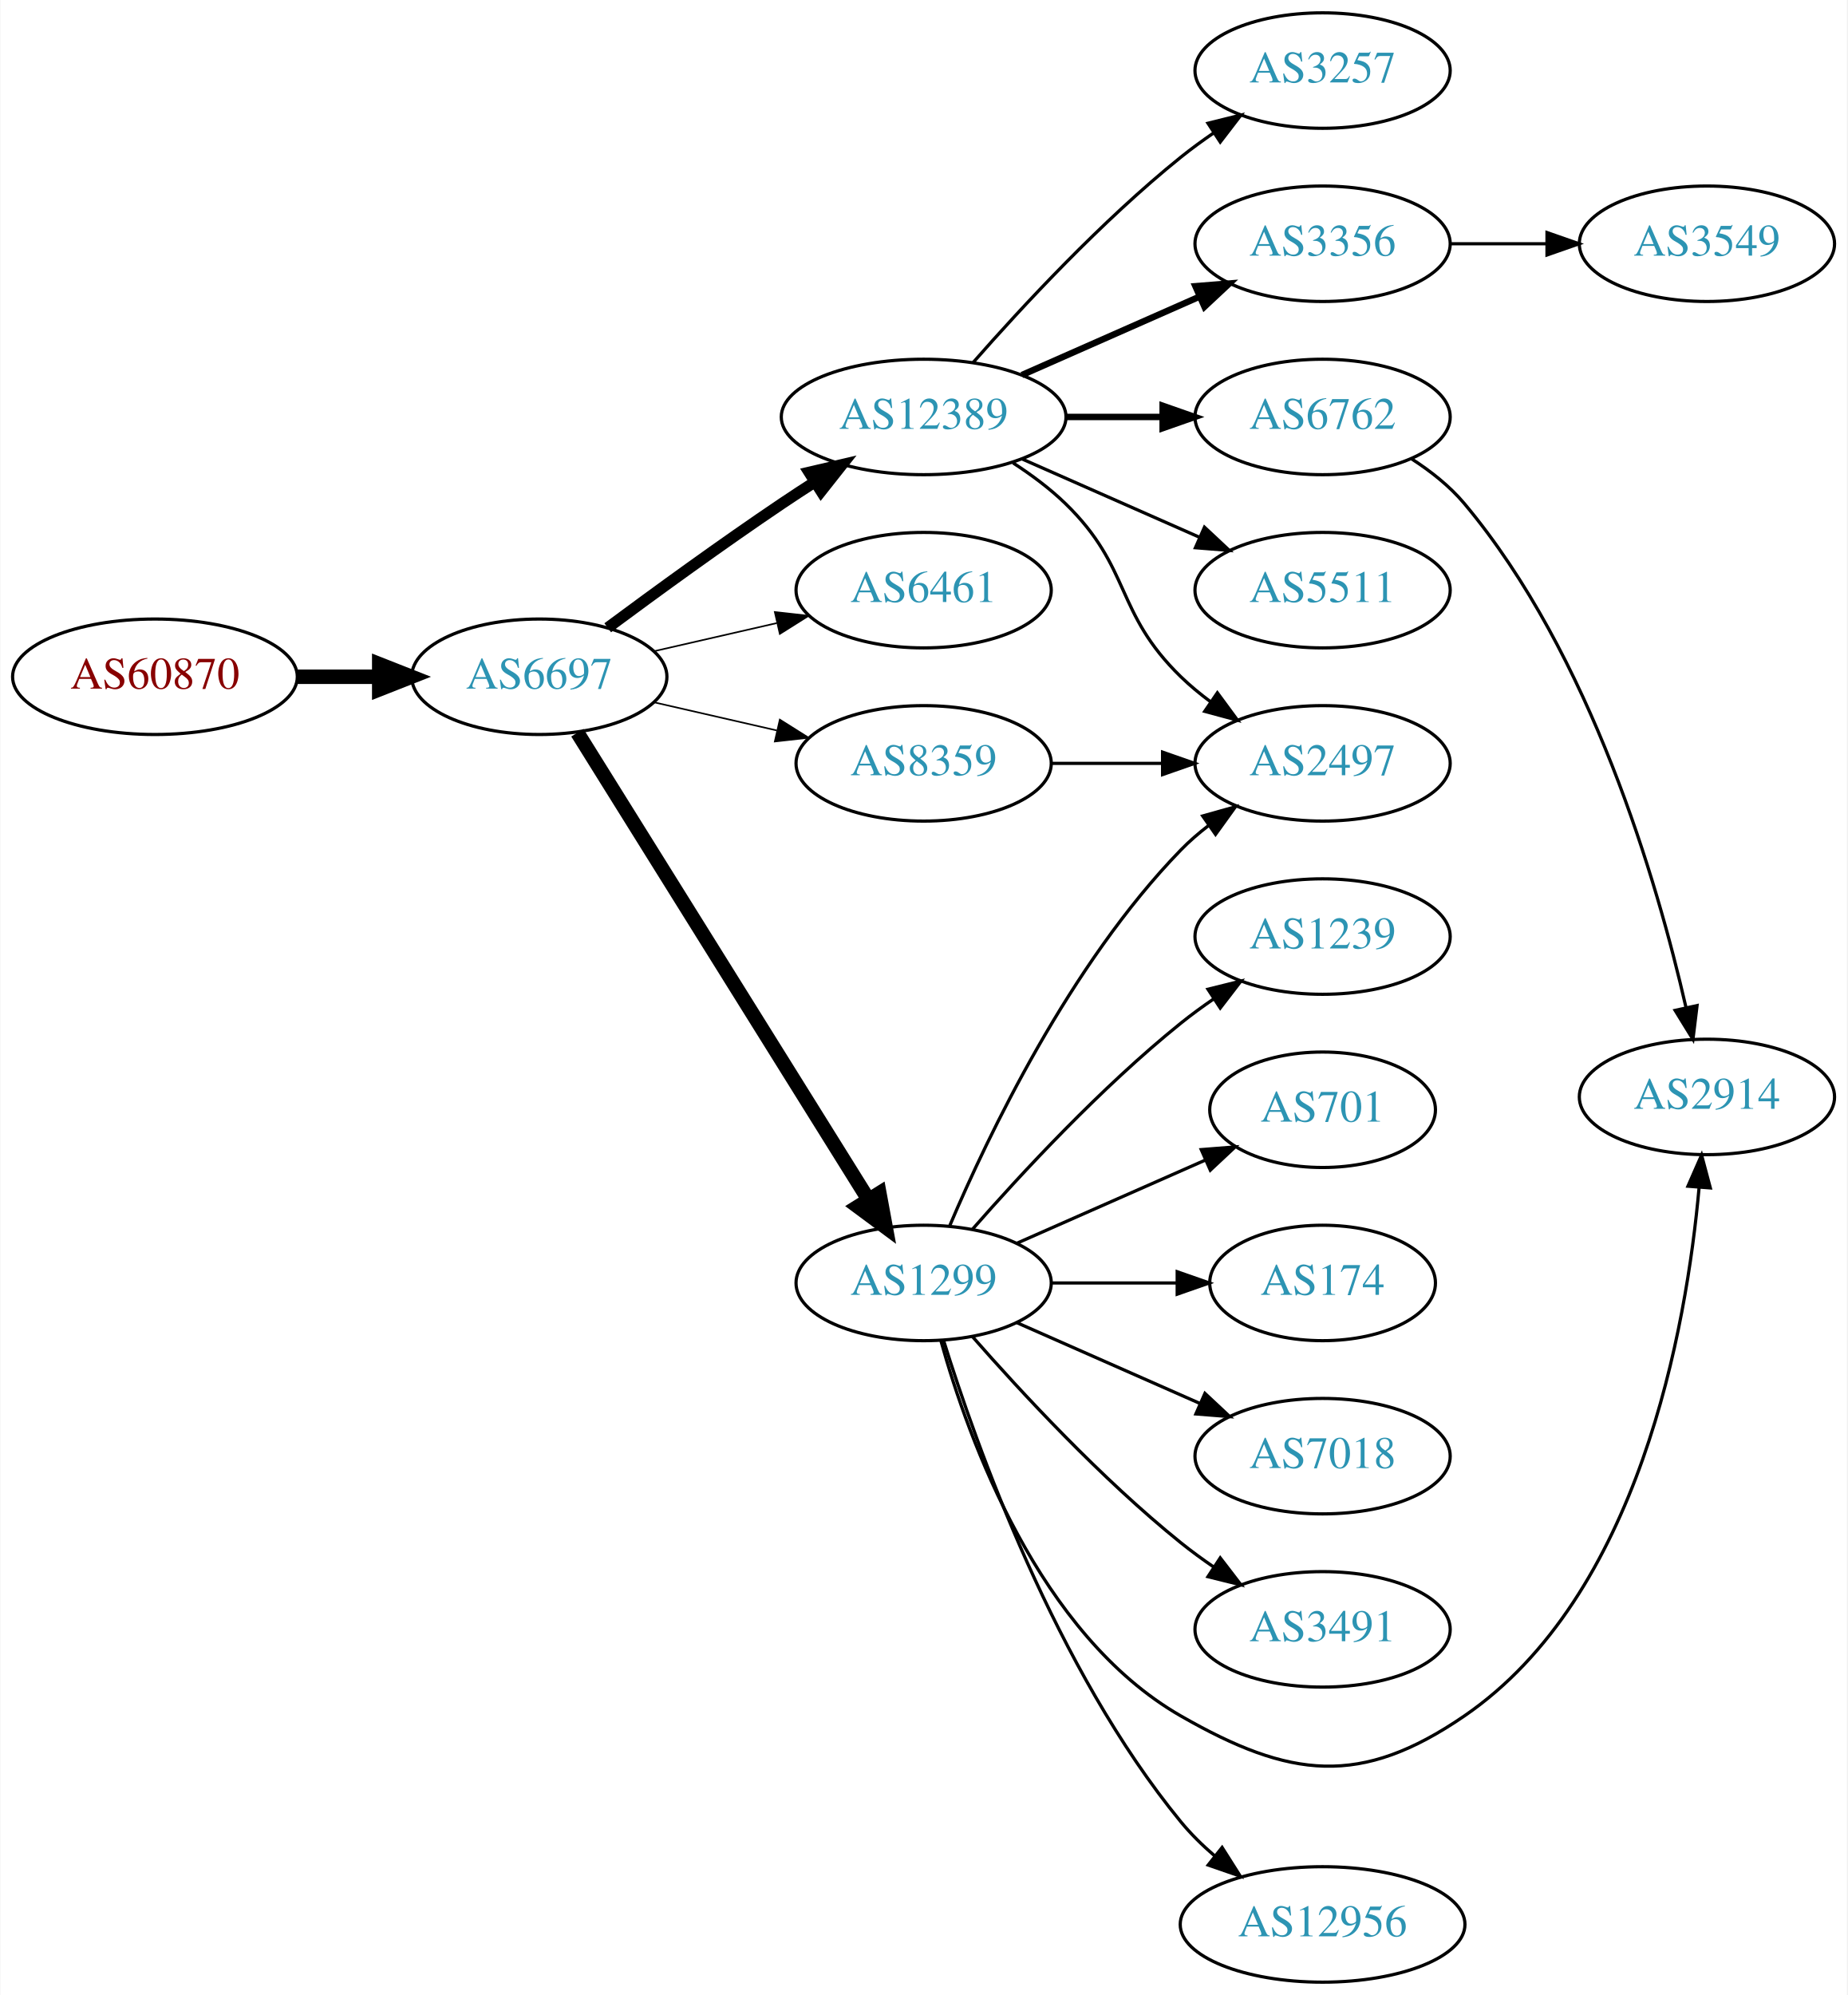
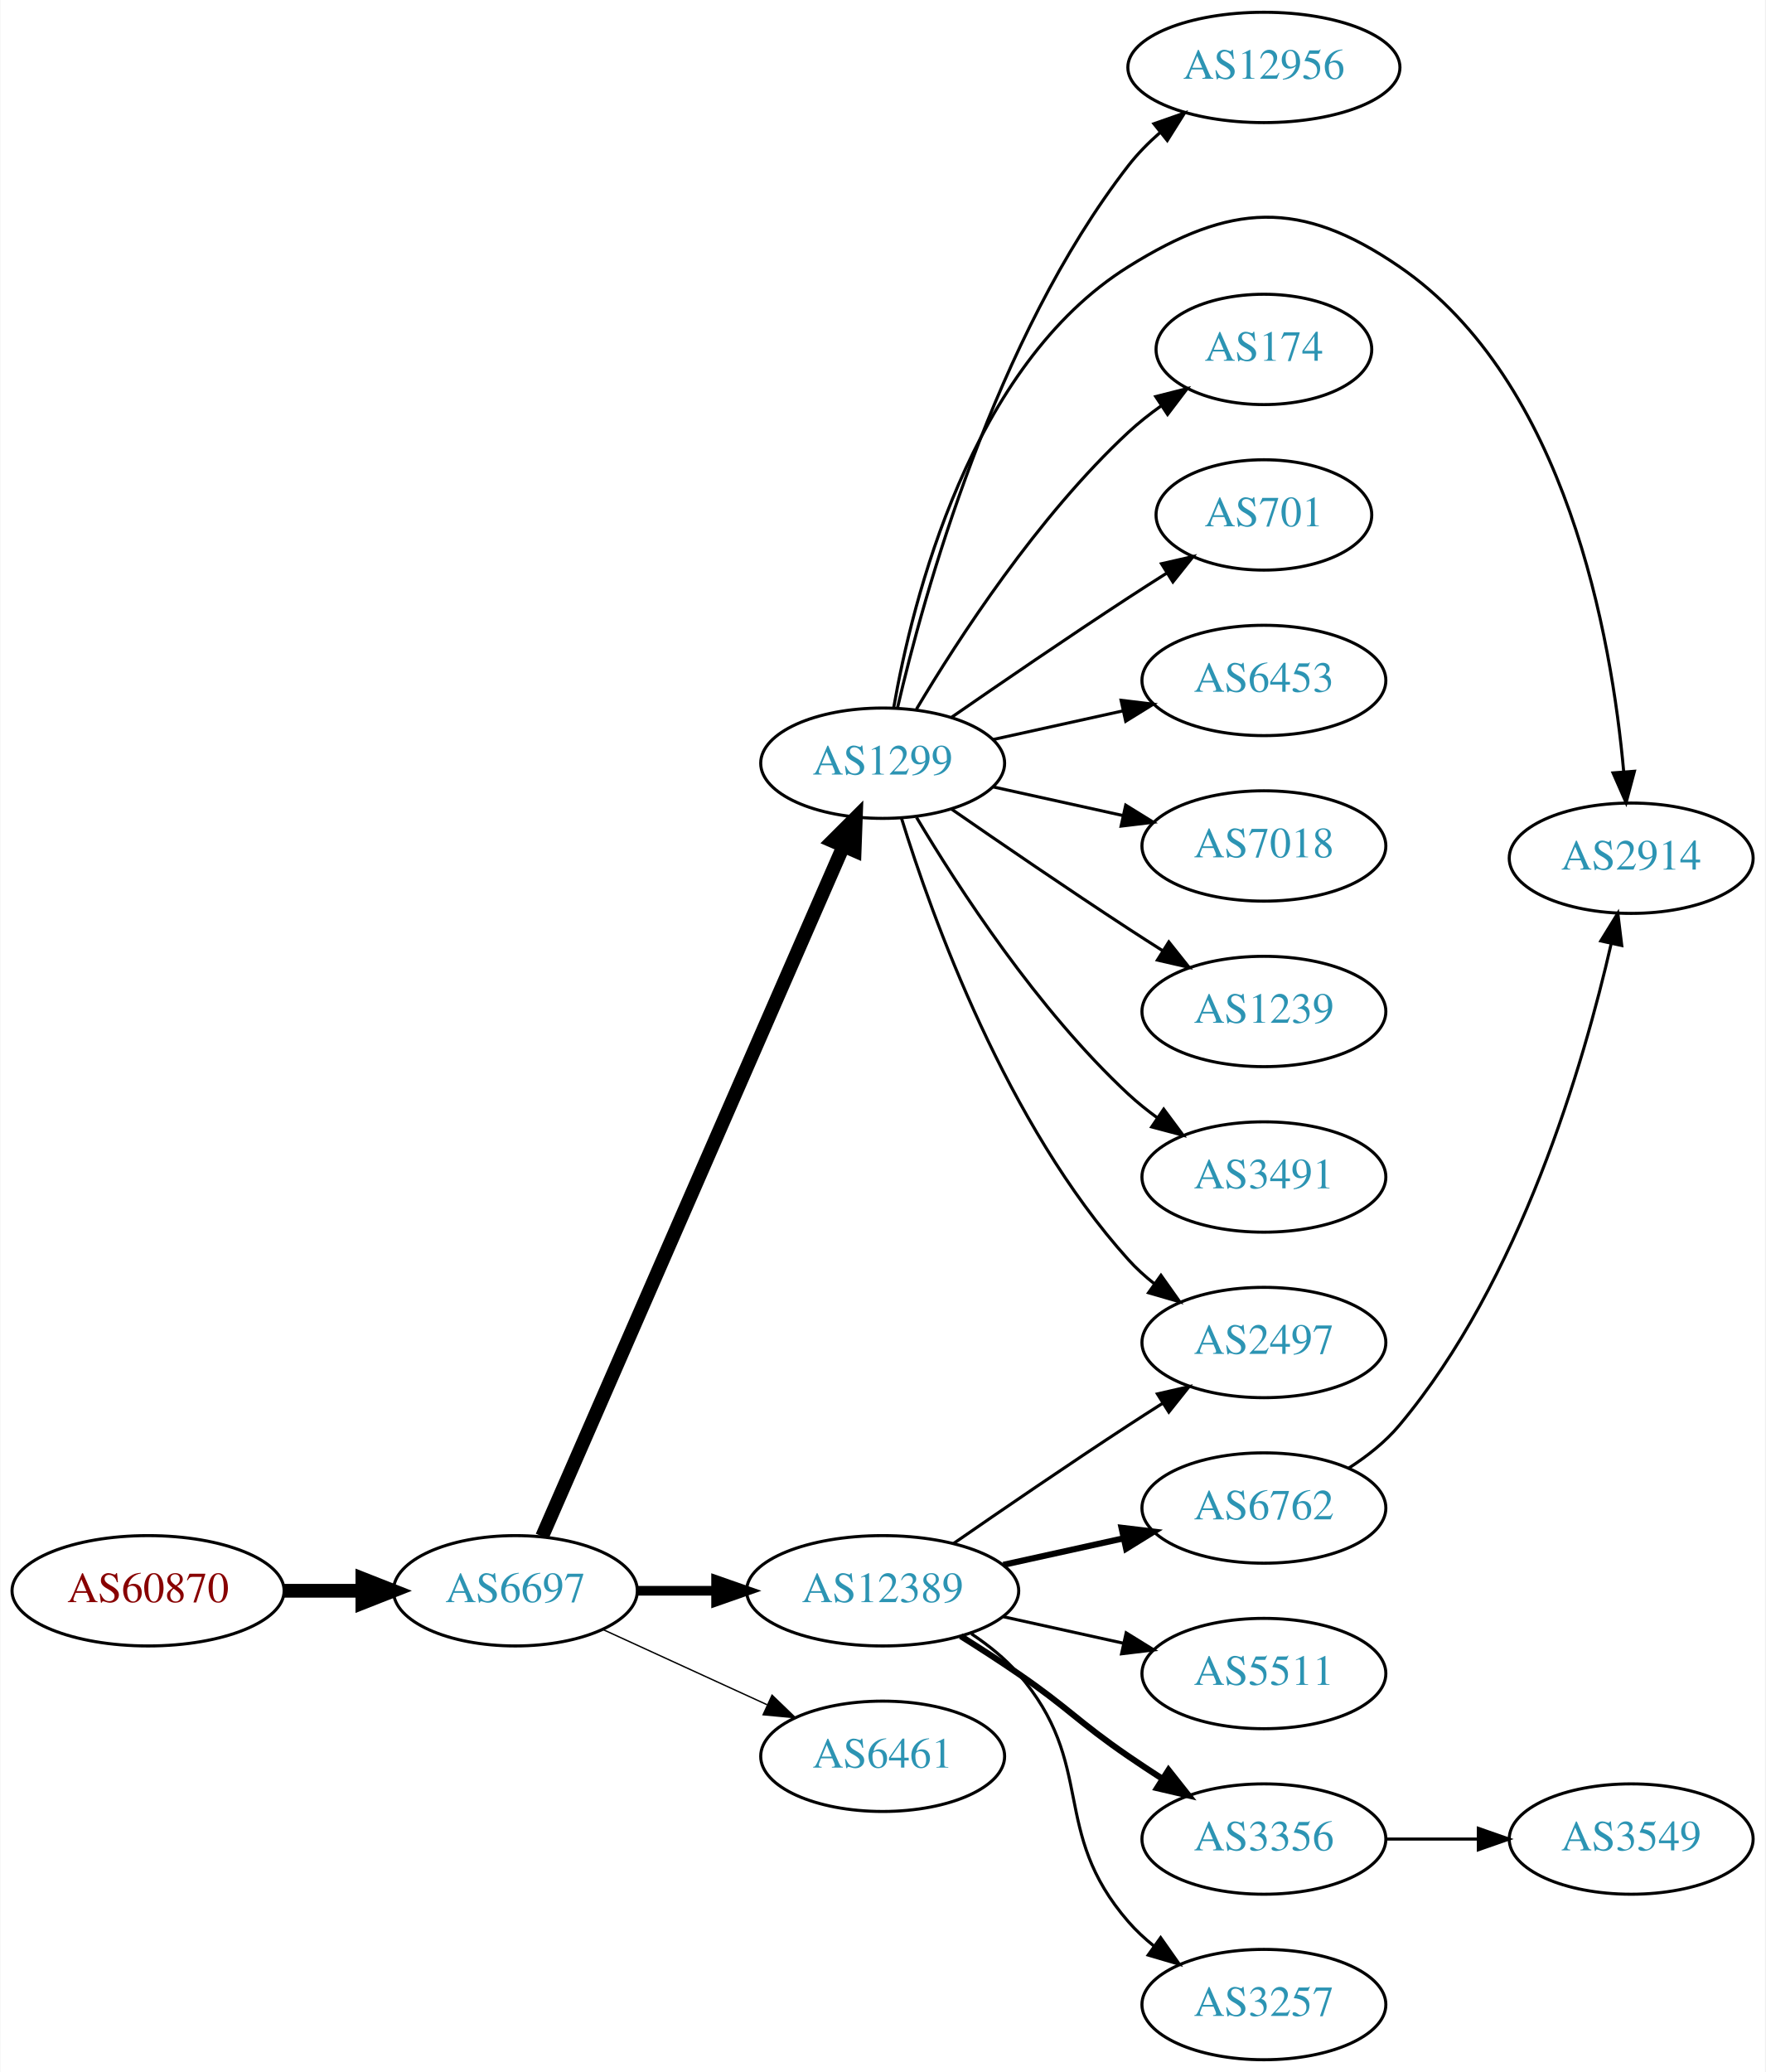
- <svg xmlns="http://www.w3.org/2000/svg" xmlns:xlink="http://www.w3.org/1999/xlink" width="576pt" height="622pt" viewBox="0.00 0.00 575.76 622.00">
-   <g id="graph0" class="graph" transform="scale(1 1) rotate(0) translate(4 618)">
-     <polygon fill="white" stroke="none" points="-4,4 -4,-618 571.762,-618 571.762,4 -4,4" />
+ <svg xmlns="http://www.w3.org/2000/svg" xmlns:xlink="http://www.w3.org/1999/xlink" width="576pt" height="676pt" viewBox="0.00 0.00 575.76 676.00">
+   <g id="graph0" class="graph" transform="scale(1 1) rotate(0) translate(4 672)">
+     <polygon fill="white" stroke="none" points="-4,4 -4,-672 571.762,-672 571.762,4 -4,4" />
    <g id="node1" class="node">
      <g id="a_node1">
        <a xlink:href="/asn/60870" xlink:title="AS60870 ~ TECSBY-AS [AT]">
-           <ellipse fill="#ffffff" stroke="black" cx="44.196" cy="-407" rx="44.393" ry="18" />
-           <text text-anchor="middle" x="44.196" y="-403.3" font-family="Times,serif" font-size="14.00" fill="#880000">AS60870</text>
+           <ellipse fill="#ffffff" stroke="black" cx="44.196" cy="-153" rx="44.393" ry="18" />
+           <text text-anchor="middle" x="44.196" y="-149.3" font-family="Times,serif" font-size="14.00" fill="#880000">AS60870</text>
        </a>
      </g>
    </g>
    <g id="node2" class="node">
      <g id="a_node2">
        <a xlink:href="/asn/6697" xlink:title="AS6697 ~ BELPAK [BY]">
-           <ellipse fill="#ffffff" stroke="black" cx="164.039" cy="-407" rx="39.794" ry="18" />
-           <text text-anchor="middle" x="164.039" y="-403.3" font-family="Times,serif" font-size="14.00" fill="#2c94b3">AS6697</text>
+           <ellipse fill="#ffffff" stroke="black" cx="164.039" cy="-153" rx="39.794" ry="18" />
+           <text text-anchor="middle" x="164.039" y="-149.3" font-family="Times,serif" font-size="14.00" fill="#2c94b3">AS6697</text>
        </a>
      </g>
    </g>
    <g id="edge1" class="edge">
-       <path fill="none" stroke="black" stroke-width="4.5" d="M88.407,-407C96.72,-407 105.482,-407 113.965,-407" />
-       <polygon fill="black" stroke="black" stroke-width="4.5" points="114.123,-410.938 124.123,-407 114.123,-403.063 114.123,-410.938" />
+       <path fill="none" stroke="black" stroke-width="4.5" d="M88.407,-153C96.72,-153 105.482,-153 113.965,-153" />
+       <polygon fill="black" stroke="black" stroke-width="4.5" points="114.123,-156.938 124.123,-153 114.123,-149.063 114.123,-156.938" />
    </g>
    <g id="node3" class="node">
      <g id="a_node3">
-         <a xlink:href="/asn/12389" xlink:title="AS12389 ~ PJSC Rostelecom [RU]">
-           <ellipse fill="#ffffff" stroke="black" cx="283.881" cy="-488" rx="44.393" ry="18" />
-           <text text-anchor="middle" x="283.881" y="-484.3" font-family="Times,serif" font-size="14.00" fill="#2c94b3">AS12389</text>
+         <a xlink:href="/asn/1299" xlink:title="AS1299 ~ Telia Carrier [EU]">
+           <ellipse fill="#ffffff" stroke="black" cx="283.881" cy="-423" rx="39.794" ry="18" />
+           <text text-anchor="middle" x="283.881" y="-419.3" font-family="Times,serif" font-size="14.00" fill="#2c94b3">AS1299</text>
        </a>
      </g>
    </g>
    <g id="edge2" class="edge">
-       <path fill="none" stroke="black" stroke-width="3.5" d="M185.369,-422.277C200.231,-433.304 220.976,-448.407 239.685,-461 242.975,-463.215 246.438,-465.482 249.912,-467.715" />
-       <polygon fill="black" stroke="black" stroke-width="3.5" points="248.16,-470.748 258.479,-473.148 251.909,-464.837 248.16,-470.748" />
+       <path fill="none" stroke="black" stroke-width="4.5" d="M172.771,-170.715C192.872,-216.771 246.88,-340.514 270.983,-395.739" />
+       <polygon fill="black" stroke="black" stroke-width="4.5" points="267.512,-397.629 275.121,-405.219 274.729,-394.479 267.512,-397.629" />
    </g>
    <g id="node4" class="node">
      <g id="a_node4">
-         <a xlink:href="/asn/6461" xlink:title="AS6461 ~ Zayo Bandwidth [US]">
-           <ellipse fill="#ffffff" stroke="black" cx="283.881" cy="-434" rx="39.794" ry="18" />
-           <text text-anchor="middle" x="283.881" y="-430.3" font-family="Times,serif" font-size="14.00" fill="#2c94b3">AS6461</text>
+         <a xlink:href="/asn/12389" xlink:title="AS12389 ~ PJSC Rostelecom [RU]">
+           <ellipse fill="#ffffff" stroke="black" cx="283.881" cy="-153" rx="44.393" ry="18" />
+           <text text-anchor="middle" x="283.881" y="-149.3" font-family="Times,serif" font-size="14.00" fill="#2c94b3">AS12389</text>
        </a>
      </g>
    </g>
    <g id="edge3" class="edge">
-       <path fill="none" stroke="black" stroke-width="0.5" d="M199.758,-414.955C211.758,-417.704 225.379,-420.825 238.071,-423.733" />
-       <polygon fill="black" stroke="black" stroke-width="0.5" points="237.474,-427.187 248.003,-426.009 239.037,-420.364 237.474,-427.187" />
+       <path fill="none" stroke="black" stroke-width="3.15" d="M203.951,-153C212.054,-153 220.729,-153 229.255,-153" />
+       <polygon fill="black" stroke="black" stroke-width="3.15" points="229.533,-156.5 239.533,-153 229.533,-149.5 229.533,-156.5" />
    </g>
    <g id="node5" class="node">
      <g id="a_node5">
-         <a xlink:href="/asn/1299" xlink:title="AS1299 ~ Telia Carrier [EU]">
-           <ellipse fill="#ffffff" stroke="black" cx="283.881" cy="-218" rx="39.794" ry="18" />
-           <text text-anchor="middle" x="283.881" y="-214.3" font-family="Times,serif" font-size="14.00" fill="#2c94b3">AS1299</text>
+         <a xlink:href="/asn/6461" xlink:title="AS6461 ~ Zayo Bandwidth [US]">
+           <ellipse fill="#ffffff" stroke="black" cx="283.881" cy="-99" rx="39.794" ry="18" />
+           <text text-anchor="middle" x="283.881" y="-95.3" font-family="Times,serif" font-size="14.00" fill="#2c94b3">AS6461</text>
        </a>
      </g>
    </g>
    <g id="edge4" class="edge">
-       <path fill="none" stroke="black" stroke-width="4.5" d="M175.914,-389.558C196.697,-356.225 242.158,-283.314 266.586,-244.134" />
-       <polygon fill="black" stroke="black" stroke-width="4.5" points="270.083,-245.969 272.032,-235.4 263.4,-241.802 270.083,-245.969" />
+       <path fill="none" stroke="black" stroke-width="0.45" d="M192.667,-140.339C208.624,-133.027 228.895,-123.739 246.178,-115.819" />
+       <polygon fill="black" stroke="black" stroke-width="0.45" points="247.793,-118.929 255.425,-111.581 244.876,-112.565 247.793,-118.929" />
    </g>
    <g id="node6" class="node">
      <g id="a_node6">
-         <a xlink:href="/asn/8359" xlink:title="AS8359 ~ MTS PJSC [RU]">
-           <ellipse fill="#ffffff" stroke="black" cx="283.881" cy="-380" rx="39.794" ry="18" />
-           <text text-anchor="middle" x="283.881" y="-376.3" font-family="Times,serif" font-size="14.00" fill="#2c94b3">AS8359</text>
+         <a xlink:href="/asn/7018" xlink:title="AS7018 ~ AT&amp;T Services, Inc. [US]">
+           <ellipse fill="#ffffff" stroke="black" cx="408.273" cy="-396" rx="39.794" ry="18" />
+           <text text-anchor="middle" x="408.273" y="-392.3" font-family="Times,serif" font-size="14.00" fill="#2c94b3">AS7018</text>
        </a>
      </g>
    </g>
    <g id="edge5" class="edge">
-       <path fill="none" stroke="black" stroke-width="0.5" d="M199.758,-399.045C211.758,-396.296 225.379,-393.175 238.071,-390.267" />
-       <polygon fill="black" stroke="black" stroke-width="0.5" points="239.037,-393.636 248.003,-387.991 237.474,-386.813 239.037,-393.636" />
+       <path fill="none" stroke="black" d="M319.954,-415.263C333.141,-412.354 348.321,-409.005 362.287,-405.924" />
+       <polygon fill="black" stroke="black" points="363.184,-409.31 372.196,-403.738 361.676,-402.475 363.184,-409.31" />
    </g>
    <g id="node7" class="node">
      <g id="a_node7">
-         <a xlink:href="/asn/3257" xlink:title="AS3257 ~ GTT [DE]">
-           <ellipse fill="#ffffff" stroke="black" cx="408.273" cy="-596" rx="39.794" ry="18" />
-           <text text-anchor="middle" x="408.273" y="-592.3" font-family="Times,serif" font-size="14.00" fill="#2c94b3">AS3257</text>
+         <a xlink:href="/asn/1239" xlink:title="AS1239 ~ Sprint [US]">
+           <ellipse fill="#ffffff" stroke="black" cx="408.273" cy="-342" rx="39.794" ry="18" />
+           <text text-anchor="middle" x="408.273" y="-338.3" font-family="Times,serif" font-size="14.00" fill="#2c94b3">AS1239</text>
        </a>
      </g>
    </g>
    <g id="edge6" class="edge">
-       <path fill="none" stroke="black" d="M299.314,-504.983C314.445,-522.229 339.409,-549.148 364.077,-569 367.333,-571.62 370.858,-574.192 374.442,-576.646" />
-       <polygon fill="black" stroke="black" points="372.53,-579.577 382.815,-582.121 376.361,-573.719 372.53,-579.577" />
+       <path fill="none" stroke="black" d="M306.238,-408.099C322.089,-397.123 344.292,-381.921 364.077,-369 367.659,-366.661 371.43,-364.241 375.19,-361.856" />
+       <polygon fill="black" stroke="black" points="377.252,-364.693 383.851,-356.404 373.523,-358.769 377.252,-364.693" />
    </g>
    <g id="node8" class="node">
      <g id="a_node8">
-         <a xlink:href="/asn/6762" xlink:title="AS6762 ~ TELECOM ITALIA SPARKLE S.p.A. [IT]">
-           <ellipse fill="#ffffff" stroke="black" cx="408.273" cy="-488" rx="39.794" ry="18" />
-           <text text-anchor="middle" x="408.273" y="-484.3" font-family="Times,serif" font-size="14.00" fill="#2c94b3">AS6762</text>
+         <a xlink:href="/asn/3491" xlink:title="AS3491 ~ PCCW Global, Inc. [US]">
+           <ellipse fill="#ffffff" stroke="black" cx="408.273" cy="-288" rx="39.794" ry="18" />
+           <text text-anchor="middle" x="408.273" y="-284.3" font-family="Times,serif" font-size="14.00" fill="#2c94b3">AS3491</text>
        </a>
      </g>
    </g>
    <g id="edge7" class="edge">
-       <path fill="none" stroke="black" stroke-width="2" d="M328.377,-488C338.066,-488 348.403,-488 358.295,-488" />
-       <polygon fill="black" stroke="black" stroke-width="2" points="358.398,-491.5 368.398,-488 358.398,-484.5 358.398,-491.5" />
+       <path fill="none" stroke="black" d="M294.927,-405.329C308.498,-382.528 334.43,-342.528 364.077,-315 366.984,-312.301 370.197,-309.72 373.521,-307.297" />
+       <polygon fill="black" stroke="black" points="375.58,-310.13 381.899,-301.625 371.656,-304.333 375.58,-310.13" />
    </g>
    <g id="node9" class="node">
      <g id="a_node9">
-         <a xlink:href="/asn/3356" xlink:title="AS3356 ~ Level 3 Parent, LLC [US]">
-           <ellipse fill="#ffffff" stroke="black" cx="408.273" cy="-542" rx="39.794" ry="18" />
-           <text text-anchor="middle" x="408.273" y="-538.3" font-family="Times,serif" font-size="14.00" fill="#2c94b3">AS3356</text>
+         <a xlink:href="/asn/2497" xlink:title="AS2497 ~ Internet Initiative Japan Inc. [JP]">
+           <ellipse fill="#ffffff" stroke="black" cx="408.273" cy="-234" rx="39.794" ry="18" />
+           <text text-anchor="middle" x="408.273" y="-230.3" font-family="Times,serif" font-size="14.00" fill="#2c94b3">AS2497</text>
        </a>
      </g>
    </g>
    <g id="edge8" class="edge">
-       <path fill="none" stroke="black" stroke-width="2" d="M314.509,-501.072C331.103,-508.393 351.963,-517.597 369.696,-525.421" />
-       <polygon fill="black" stroke="black" stroke-width="2" points="368.618,-528.77 379.18,-529.605 371.443,-522.366 368.618,-528.77" />
+       <path fill="none" stroke="black" d="M290.019,-405.06C299.922,-373.021 324.259,-305.188 364.077,-261 366.593,-258.208 369.465,-255.599 372.504,-253.188" />
+       <polygon fill="black" stroke="black" points="374.687,-255.93 380.812,-247.285 370.633,-250.224 374.687,-255.93" />
    </g>
    <g id="node10" class="node">
      <g id="a_node10">
-         <a xlink:href="/asn/2497" xlink:title="AS2497 ~ Internet Initiative Japan Inc. [JP]">
-           <ellipse fill="#ffffff" stroke="black" cx="408.273" cy="-380" rx="39.794" ry="18" />
-           <text text-anchor="middle" x="408.273" y="-376.3" font-family="Times,serif" font-size="14.00" fill="#2c94b3">AS2497</text>
+         <a xlink:href="/asn/12956" xlink:title="AS12956 ~ TELXIUS [ES]">
+           <ellipse fill="#ffffff" stroke="black" cx="408.273" cy="-650" rx="44.393" ry="18" />
+           <text text-anchor="middle" x="408.273" y="-646.3" font-family="Times,serif" font-size="14.00" fill="#2c94b3">AS12956</text>
        </a>
      </g>
    </g>
    <g id="edge9" class="edge">
-       <path fill="none" stroke="black" d="M311.765,-473.671C317.489,-469.964 323.255,-465.682 328.077,-461 348.771,-440.906 343.384,-427.094 364.077,-407 366.922,-404.237 370.096,-401.614 373.396,-399.166" />
-       <polygon fill="black" stroke="black" points="375.462,-401.994 381.744,-393.462 371.513,-396.214 375.462,-401.994" />
+       <path fill="none" stroke="black" d="M288.726,-441.066C297.203,-477.593 320.308,-561.545 364.077,-618 367.065,-621.854 370.633,-625.468 374.419,-628.779" />
+       <polygon fill="black" stroke="black" points="372.382,-631.631 382.382,-635.13 376.747,-626.158 372.382,-631.631" />
    </g>
    <g id="node11" class="node">
      <g id="a_node11">
-         <a xlink:href="/asn/5511" xlink:title="AS5511 ~ Orange S.A. [FR]">
-           <ellipse fill="#ffffff" stroke="black" cx="408.273" cy="-434" rx="39.794" ry="18" />
-           <text text-anchor="middle" x="408.273" y="-430.3" font-family="Times,serif" font-size="14.00" fill="#2c94b3">AS5511</text>
+         <a xlink:href="/asn/2914" xlink:title="AS2914 ~ NTT America, Inc. [US]">
+           <ellipse fill="#ffffff" stroke="black" cx="528.116" cy="-392" rx="39.794" ry="18" />
+           <text text-anchor="middle" x="528.116" y="-388.3" font-family="Times,serif" font-size="14.00" fill="#2c94b3">AS2914</text>
        </a>
      </g>
    </g>
    <g id="edge10" class="edge">
-       <path fill="none" stroke="black" d="M314.509,-474.928C331.103,-467.607 351.963,-458.403 369.696,-450.579" />
-       <polygon fill="black" stroke="black" points="371.443,-453.634 379.18,-446.395 368.618,-447.23 371.443,-453.634" />
-     </g>
-     <g id="edge17" class="edge">
-       <path fill="none" stroke="black" d="M292.072,-235.975C303.839,-263.682 329.413,-317.348 364.077,-353 366.697,-355.695 369.638,-358.239 372.721,-360.608" />
-       <polygon fill="black" stroke="black" points="370.887,-363.597 381.089,-366.455 374.896,-357.859 370.887,-363.597" />
+       <path fill="none" stroke="black" d="M287.454,-440.974C293.544,-475.995 312.425,-552.757 364.077,-585 397.403,-605.803 420.065,-607.211 452.469,-585 507.084,-547.566 521.751,-463.999 525.682,-420.126" />
+       <polygon fill="black" stroke="black" points="529.173,-420.371 526.452,-410.132 522.194,-419.834 529.173,-420.371" />
    </g>
    <g id="node12" class="node">
      <g id="a_node12">
-         <a xlink:href="/asn/2914" xlink:title="AS2914 ~ NTT America, Inc. [US]">
-           <ellipse fill="#ffffff" stroke="black" cx="528.116" cy="-276" rx="39.794" ry="18" />
-           <text text-anchor="middle" x="528.116" y="-272.3" font-family="Times,serif" font-size="14.00" fill="#2c94b3">AS2914</text>
-         </a>
-       </g>
-     </g>
-     <g id="edge15" class="edge">
-       <path fill="none" stroke="black" d="M289.293,-199.859C297.816,-169.294 319.748,-108.389 364.077,-83 398.167,-63.475 420.065,-60.789 452.469,-83 507.084,-120.434 521.751,-204.001 525.682,-247.874" />
-       <polygon fill="black" stroke="black" points="522.194,-248.166 526.452,-257.868 529.173,-247.629 522.194,-248.166" />
+         <a xlink:href="/asn/174" xlink:title="AS174 ~ Cogent Communications [US]">
+           <ellipse fill="#ffffff" stroke="black" cx="408.273" cy="-558" rx="35.194" ry="18" />
+           <text text-anchor="middle" x="408.273" y="-554.3" font-family="Times,serif" font-size="14.00" fill="#2c94b3">AS174</text>
+         </a>
+       </g>
+     </g>
+     <g id="edge11" class="edge">
+       <path fill="none" stroke="black" d="M294.927,-440.671C308.498,-463.472 334.43,-503.472 364.077,-531 367.374,-534.061 371.067,-536.972 374.868,-539.672" />
+       <polygon fill="black" stroke="black" points="372.979,-542.619 383.249,-545.22 376.842,-536.781 372.979,-542.619" />
    </g>
    <g id="node13" class="node">
      <g id="a_node13">
-         <a xlink:href="/asn/12956" xlink:title="AS12956 ~ TELXIUS [ES]">
-           <ellipse fill="#ffffff" stroke="black" cx="408.273" cy="-18" rx="44.393" ry="18" />
-           <text text-anchor="middle" x="408.273" y="-14.3" font-family="Times,serif" font-size="14.00" fill="#2c94b3">AS12956</text>
+         <a xlink:href="/asn/701" xlink:title="AS701 ~ UUNET [US]">
+           <ellipse fill="#ffffff" stroke="black" cx="408.273" cy="-504" rx="35.194" ry="18" />
+           <text text-anchor="middle" x="408.273" y="-500.3" font-family="Times,serif" font-size="14.00" fill="#2c94b3">AS701</text>
        </a>
      </g>
    </g>
    <g id="edge12" class="edge">
-       <path fill="none" stroke="black" d="M290.052,-200.218C300.16,-167.701 325.024,-97.622 364.077,-50 367.169,-46.229 370.799,-42.665 374.617,-39.379" />
-       <polygon fill="black" stroke="black" points="376.942,-42.003 382.609,-33.051 372.597,-36.515 376.942,-42.003" />
+       <path fill="none" stroke="black" d="M306.238,-437.901C322.089,-448.877 344.292,-464.079 364.077,-477 368.122,-479.642 372.407,-482.385 376.647,-485.067" />
+       <polygon fill="black" stroke="black" points="374.861,-488.079 385.191,-490.432 378.584,-482.15 374.861,-488.079" />
    </g>
    <g id="node14" class="node">
      <g id="a_node14">
-         <a xlink:href="/asn/1239" xlink:title="AS1239 ~ Sprint [US]">
-           <ellipse fill="#ffffff" stroke="black" cx="408.273" cy="-326" rx="39.794" ry="18" />
-           <text text-anchor="middle" x="408.273" y="-322.3" font-family="Times,serif" font-size="14.00" fill="#2c94b3">AS1239</text>
+         <a xlink:href="/asn/6453" xlink:title="AS6453 ~ TATA COMMUNICATIONS (AMERICA) INC [US]">
+           <ellipse fill="#ffffff" stroke="black" cx="408.273" cy="-450" rx="39.794" ry="18" />
+           <text text-anchor="middle" x="408.273" y="-446.3" font-family="Times,serif" font-size="14.00" fill="#2c94b3">AS6453</text>
        </a>
      </g>
    </g>
    <g id="edge13" class="edge">
-       <path fill="none" stroke="black" d="M299.033,-234.663C314.135,-251.894 339.256,-279.024 364.077,-299 367.333,-301.62 370.858,-304.192 374.442,-306.646" />
-       <polygon fill="black" stroke="black" points="372.53,-309.577 382.815,-312.121 376.361,-303.719 372.53,-309.577" />
+       <path fill="none" stroke="black" d="M319.954,-430.737C333.141,-433.646 348.321,-436.995 362.287,-440.076" />
+       <polygon fill="black" stroke="black" points="361.676,-443.525 372.196,-442.262 363.184,-436.69 361.676,-443.525" />
+     </g>
+     <g id="edge15" class="edge">
+       <path fill="none" stroke="black" d="M306.912,-168.367C322.714,-179.305 344.571,-194.261 364.077,-207 367.659,-209.339 371.43,-211.759 375.19,-214.144" />
+       <polygon fill="black" stroke="black" points="373.523,-217.231 383.851,-219.596 377.252,-211.307 373.523,-217.231" />
    </g>
    <g id="node15" class="node">
      <g id="a_node15">
-         <a xlink:href="/asn/701" xlink:title="AS701 ~ UUNET [US]">
-           <ellipse fill="#ffffff" stroke="black" cx="408.273" cy="-272" rx="35.194" ry="18" />
-           <text text-anchor="middle" x="408.273" y="-268.3" font-family="Times,serif" font-size="14.00" fill="#2c94b3">AS701</text>
+         <a xlink:href="/asn/5511" xlink:title="AS5511 ~ Orange S.A. [FR]">
+           <ellipse fill="#ffffff" stroke="black" cx="408.273" cy="-126" rx="39.794" ry="18" />
+           <text text-anchor="middle" x="408.273" y="-122.3" font-family="Times,serif" font-size="14.00" fill="#2c94b3">AS5511</text>
        </a>
      </g>
    </g>
    <g id="edge14" class="edge">
-       <path fill="none" stroke="black" d="M312.96,-230.389C330.389,-238.078 352.946,-248.031 371.63,-256.274" />
-       <polygon fill="black" stroke="black" points="370.438,-259.573 381,-260.408 373.263,-253.169 370.438,-259.573" />
+       <path fill="none" stroke="black" d="M323.271,-144.531C335.662,-141.798 349.509,-138.743 362.329,-135.915" />
+       <polygon fill="black" stroke="black" points="363.333,-139.278 372.344,-133.705 361.825,-132.442 363.333,-139.278" />
    </g>
    <g id="node16" class="node">
      <g id="a_node16">
-         <a xlink:href="/asn/174" xlink:title="AS174 ~ Cogent Communications [US]">
-           <ellipse fill="#ffffff" stroke="black" cx="408.273" cy="-218" rx="35.194" ry="18" />
-           <text text-anchor="middle" x="408.273" y="-214.3" font-family="Times,serif" font-size="14.00" fill="#2c94b3">AS174</text>
+         <a xlink:href="/asn/3356" xlink:title="AS3356 ~ Level 3 Parent, LLC [US]">
+           <ellipse fill="#ffffff" stroke="black" cx="408.273" cy="-72" rx="39.794" ry="18" />
+           <text text-anchor="middle" x="408.273" y="-68.3" font-family="Times,serif" font-size="14.00" fill="#2c94b3">AS3356</text>
        </a>
      </g>
    </g>
    <g id="edge16" class="edge">
-       <path fill="none" stroke="black" d="M323.607,-218C336.096,-218 350.035,-218 362.898,-218" />
-       <polygon fill="black" stroke="black" points="362.936,-221.5 372.936,-218 362.936,-214.5 362.936,-221.5" />
+       <path fill="none" stroke="black" stroke-width="2" d="M309.332,-138.22C315.515,-134.345 322.096,-130.101 328.077,-126 344.572,-114.689 347.583,-110.311 364.077,-99 367.606,-96.581 371.343,-94.111 375.084,-91.698" />
+       <polygon fill="black" stroke="black" stroke-width="2" points="377.156,-94.528 383.725,-86.216 373.406,-88.618 377.156,-94.528" />
    </g>
    <g id="node17" class="node">
      <g id="a_node17">
-         <a xlink:href="/asn/7018" xlink:title="AS7018 ~ AT&amp;T Services, Inc. [US]">
-           <ellipse fill="#ffffff" stroke="black" cx="408.273" cy="-164" rx="39.794" ry="18" />
-           <text text-anchor="middle" x="408.273" y="-160.3" font-family="Times,serif" font-size="14.00" fill="#2c94b3">AS7018</text>
-         </a>
-       </g>
-     </g>
-     <g id="edge18" class="edge">
-       <path fill="none" stroke="black" d="M312.96,-205.611C329.908,-198.134 351.706,-188.517 370.075,-180.412" />
-       <polygon fill="black" stroke="black" points="371.589,-183.57 379.325,-176.331 368.763,-177.166 371.589,-183.57" />
+         <a xlink:href="/asn/3257" xlink:title="AS3257 ~ GTT [DE]">
+           <ellipse fill="#ffffff" stroke="black" cx="408.273" cy="-18" rx="39.794" ry="18" />
+           <text text-anchor="middle" x="408.273" y="-14.3" font-family="Times,serif" font-size="14.00" fill="#2c94b3">AS3257</text>
+         </a>
+       </g>
+     </g>
+     <g id="edge17" class="edge">
+       <path fill="none" stroke="black" d="M312.829,-138.956C318.366,-135.281 323.786,-130.941 328.077,-126 353.911,-96.258 338.243,-74.742 364.077,-45 366.542,-42.162 369.379,-39.523 372.397,-37.094" />
+       <polygon fill="black" stroke="black" points="374.583,-39.833 380.675,-31.164 370.507,-34.142 374.583,-39.833" />
    </g>
    <g id="node18" class="node">
      <g id="a_node18">
-         <a xlink:href="/asn/3491" xlink:title="AS3491 ~ PCCW Global, Inc. [US]">
-           <ellipse fill="#ffffff" stroke="black" cx="408.273" cy="-110" rx="39.794" ry="18" />
-           <text text-anchor="middle" x="408.273" y="-106.3" font-family="Times,serif" font-size="14.00" fill="#2c94b3">AS3491</text>
-         </a>
-       </g>
-     </g>
-     <g id="edge19" class="edge">
-       <path fill="none" stroke="black" d="M299.033,-201.337C314.135,-184.106 339.256,-156.976 364.077,-137 367.333,-134.38 370.858,-131.808 374.442,-129.354" />
-       <polygon fill="black" stroke="black" points="376.361,-132.281 382.815,-123.879 372.53,-126.423 376.361,-132.281" />
-     </g>
-     <g id="edge21" class="edge">
-       <path fill="none" stroke="black" d="M323.607,-380C334.545,-380 346.596,-380 358.062,-380" />
-       <polygon fill="black" stroke="black" points="358.38,-383.5 368.38,-380 358.38,-376.5 358.38,-383.5" />
-     </g>
-     <g id="edge11" class="edge">
-       <path fill="none" stroke="black" d="M436.005,-474.949C442,-471.091 447.923,-466.421 452.469,-461 492.035,-413.82 512.647,-342.946 521.55,-304.043" />
-       <polygon fill="black" stroke="black" points="525.036,-304.481 523.756,-293.964 518.198,-302.984 525.036,-304.481" />
+         <a xlink:href="/asn/6762" xlink:title="AS6762 ~ TELECOM ITALIA SPARKLE S.p.A. [IT]">
+           <ellipse fill="#ffffff" stroke="black" cx="408.273" cy="-180" rx="39.794" ry="18" />
+           <text text-anchor="middle" x="408.273" y="-176.3" font-family="Times,serif" font-size="14.00" fill="#2c94b3">AS6762</text>
+         </a>
+       </g>
+     </g>
+     <g id="edge18" class="edge">
+       <path fill="none" stroke="black" stroke-width="2" d="M323.271,-161.469C335.662,-164.202 349.509,-167.257 362.329,-170.085" />
+       <polygon fill="black" stroke="black" stroke-width="2" points="361.825,-173.558 372.344,-172.295 363.333,-166.722 361.825,-173.558" />
    </g>
    <g id="node19" class="node">
      <g id="a_node19">
        <a xlink:href="/asn/3549" xlink:title="AS3549 ~ Level 3 Parent, LLC [US]">
-           <ellipse fill="#ffffff" stroke="black" cx="528.116" cy="-542" rx="39.794" ry="18" />
-           <text text-anchor="middle" x="528.116" y="-538.3" font-family="Times,serif" font-size="14.00" fill="#2c94b3">AS3549</text>
+           <ellipse fill="#ffffff" stroke="black" cx="528.116" cy="-72" rx="39.794" ry="18" />
+           <text text-anchor="middle" x="528.116" y="-68.3" font-family="Times,serif" font-size="14.00" fill="#2c94b3">AS3549</text>
        </a>
      </g>
    </g>
    <g id="edge20" class="edge">
-       <path fill="none" stroke="black" d="M448.186,-542C457.739,-542 468.089,-542 478.052,-542" />
-       <polygon fill="black" stroke="black" points="478.244,-545.5 488.244,-542 478.244,-538.5 478.244,-545.5" />
+       <path fill="none" stroke="black" d="M448.186,-72C457.739,-72 468.089,-72 478.052,-72" />
+       <polygon fill="black" stroke="black" points="478.244,-75.5 488.244,-72 478.244,-68.5 478.244,-75.5" />
+     </g>
+     <g id="edge19" class="edge">
+       <path fill="none" stroke="black" d="M436.005,-193.051C442,-196.909 447.923,-201.579 452.469,-207 492.035,-254.18 512.647,-325.054 521.55,-363.957" />
+       <polygon fill="black" stroke="black" points="518.198,-365.016 523.756,-374.036 525.036,-363.519 518.198,-365.016" />
    </g>
  </g>
</svg>
